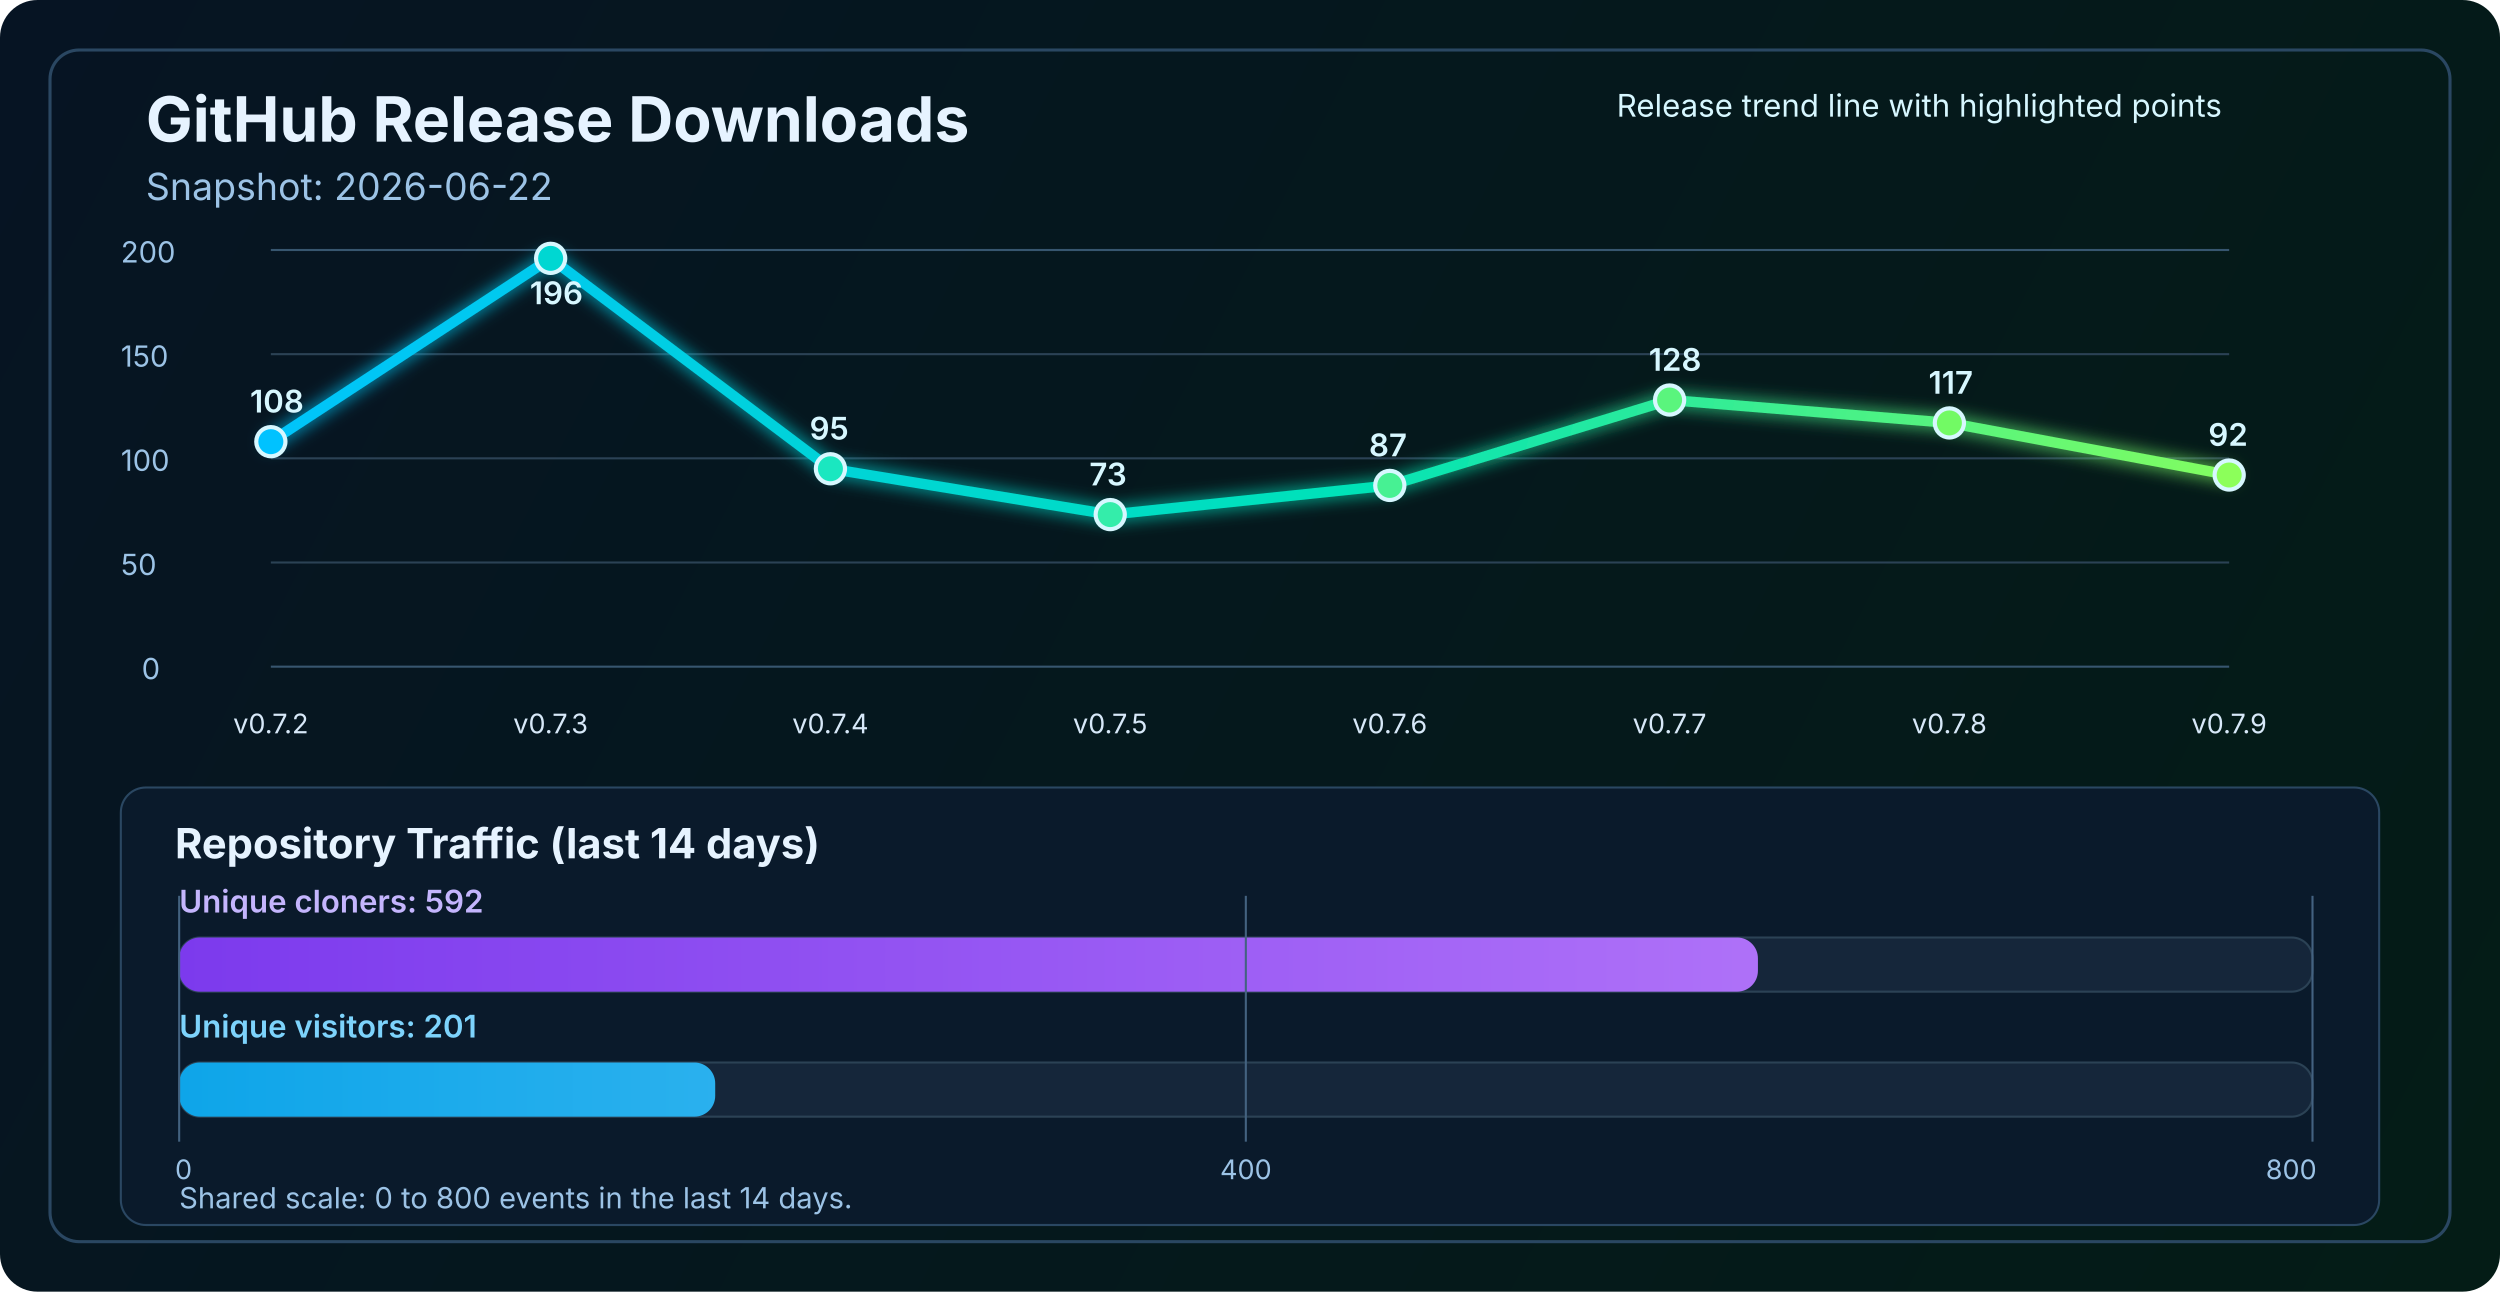
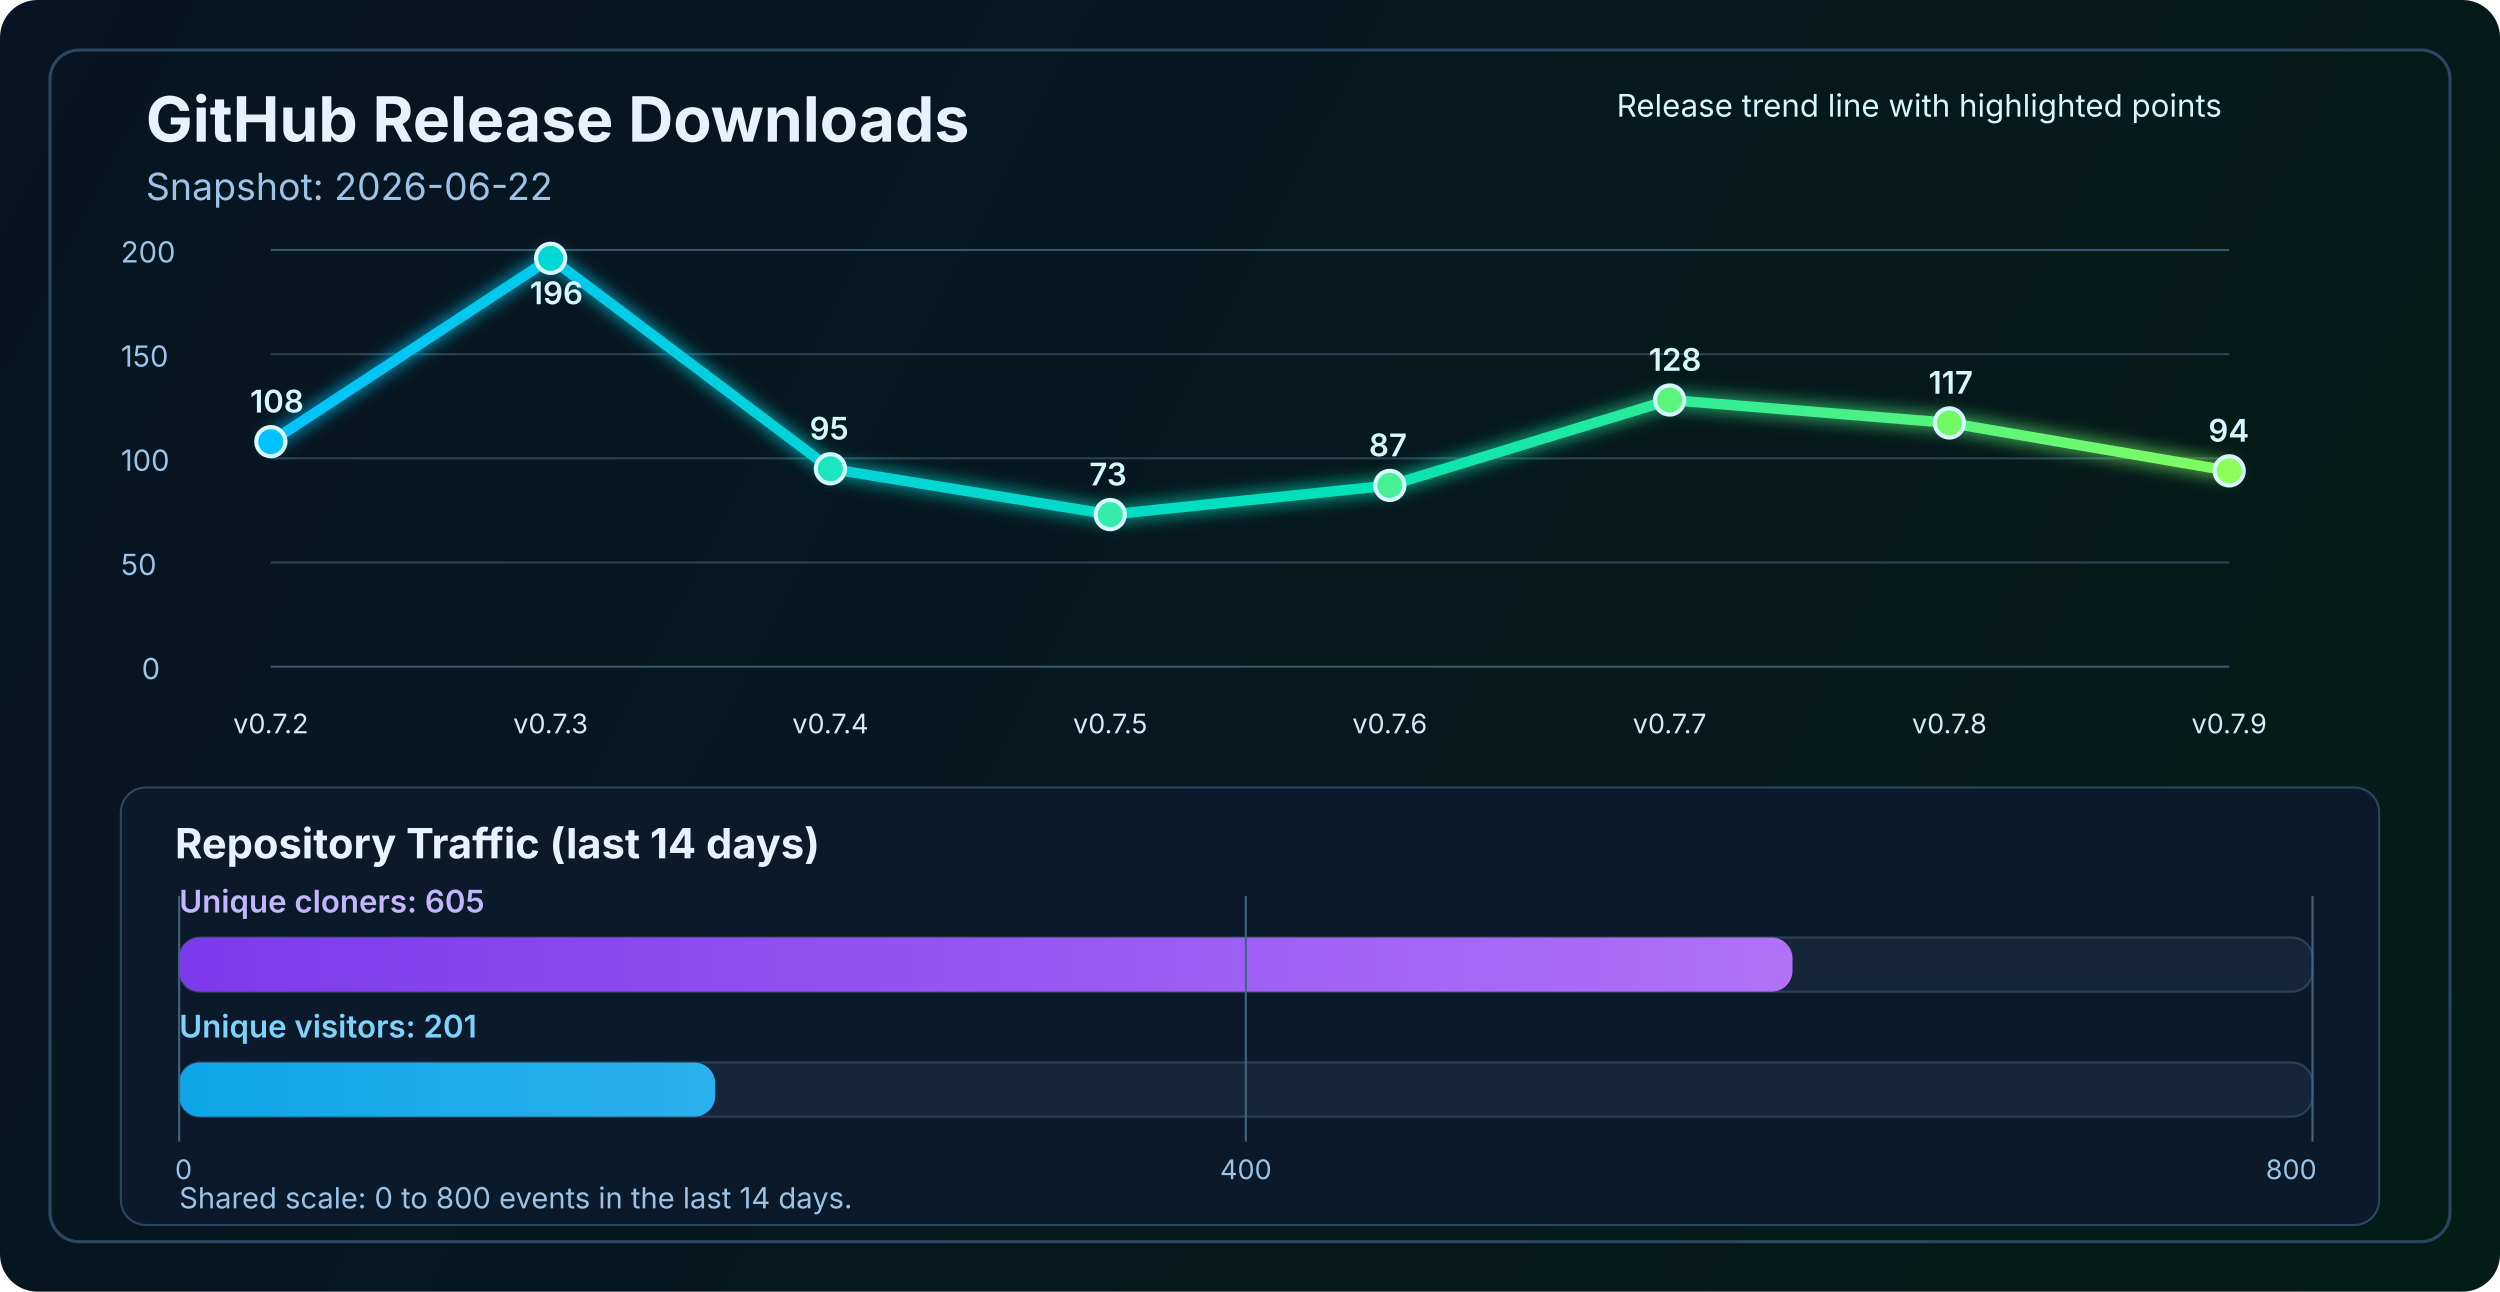
<svg xmlns="http://www.w3.org/2000/svg" width="1200" height="620" viewBox="0 0 1200 620" fill="none" role="img" aria-labelledby="title desc">
  <defs>
    <linearGradient id="bg" x1="0" y1="0" x2="1200" y2="620" gradientUnits="userSpaceOnUse">
      <stop stop-color="#061423" />
      <stop offset="1" stop-color="#041C16" />
    </linearGradient>
    <linearGradient id="line" x1="130" y1="86" x2="1070" y2="340" gradientUnits="userSpaceOnUse">
      <stop stop-color="#00C2FF" />
      <stop offset="0.55" stop-color="#00E2B8" />
      <stop offset="1" stop-color="#8CFF5A" />
    </linearGradient>
    <linearGradient id="cloneFill" x1="86" y1="450" x2="1110" y2="450" gradientUnits="userSpaceOnUse">
      <stop stop-color="#7C3AED" />
      <stop offset="1" stop-color="#C084FC" />
    </linearGradient>
    <linearGradient id="viewFill" x1="86" y1="482" x2="1110" y2="482" gradientUnits="userSpaceOnUse">
      <stop stop-color="#0EA5E9" />
      <stop offset="1" stop-color="#7DD3FC" />
    </linearGradient>
    <filter id="glow" x="-50%" y="-50%" width="200%" height="200%">
      <feGaussianBlur stdDeviation="4" result="blur" />
      <feMerge>
        <feMergeNode in="blur" />
        <feMergeNode in="SourceGraphic" />
      </feMerge>
    </filter>
  </defs>
  <rect width="1200" height="620" rx="18" fill="url(#bg)" />
  <rect x="24" y="24" width="1152" height="572" rx="14" stroke="#2A4762" stroke-width="1.5" />
  <text x="70" y="68" fill="#E6F3FF" font-size="30" font-family="SF Pro Display, -apple-system, BlinkMacSystemFont, Segoe UI, sans-serif" font-weight="700">GitHub Release Downloads</text>
  <text x="70" y="96" fill="#9CC3E6" font-size="18" font-family="SF Pro Text, -apple-system, BlinkMacSystemFont, Segoe UI, sans-serif">Snapshot: 2026-06-22</text>
  <line x1="130" y1="320.0" x2="1070" y2="320.0" stroke="#37566F" stroke-width="1" />
  <line x1="130" y1="270.0" x2="1070" y2="270.0" stroke="#2B4255" stroke-width="1" />
  <line x1="130" y1="220.0" x2="1070" y2="220.0" stroke="#2B4255" stroke-width="1" />
  <line x1="130" y1="170.0" x2="1070" y2="170.0" stroke="#2B4255" stroke-width="1" />
  <line x1="130" y1="120.0" x2="1070" y2="120.0" stroke="#37566F" stroke-width="1" />
  <text x="68" y="326.0" fill="#9CC3E6" font-size="14" font-family="SF Pro Text, -apple-system, BlinkMacSystemFont, Segoe UI, sans-serif">0</text>
  <text x="58" y="276.0" fill="#9CC3E6" font-size="14" font-family="SF Pro Text, -apple-system, BlinkMacSystemFont, Segoe UI, sans-serif">50</text>
  <text x="58" y="226.0" fill="#9CC3E6" font-size="14" font-family="SF Pro Text, -apple-system, BlinkMacSystemFont, Segoe UI, sans-serif">100</text>
  <text x="58" y="176.0" fill="#9CC3E6" font-size="14" font-family="SF Pro Text, -apple-system, BlinkMacSystemFont, Segoe UI, sans-serif">150</text>
  <text x="58" y="126.0" fill="#9CC3E6" font-size="14" font-family="SF Pro Text, -apple-system, BlinkMacSystemFont, Segoe UI, sans-serif">200</text>
-   <polyline points="130.0,212.0 264.3,124.0 398.6,225.0 532.9,247.0 667.1,233.0 801.4,192.0 935.7,203.0 1070.0,228.0" fill="none" stroke="url(#line)" stroke-width="5" stroke-linecap="round" stroke-linejoin="round" filter="url(#glow)" />
+   <polyline points="130.0,212.0 264.3,124.0 398.6,225.0 532.9,247.0 667.1,233.0 801.4,192.0 935.7,203.0 1070.0,226.0" fill="none" stroke="url(#line)" stroke-width="5" stroke-linecap="round" stroke-linejoin="round" filter="url(#glow)" />
  <circle cx="130.0" cy="212.0" r="7" fill="#00C2FF" stroke="#D7F7FF" stroke-width="2" />
  <circle cx="264.3" cy="124.0" r="7" fill="#00D7D2" stroke="#D7F7FF" stroke-width="2" />
  <circle cx="398.6" cy="225.0" r="7" fill="#1AE7C0" stroke="#D7F7FF" stroke-width="2" />
  <circle cx="532.9" cy="247.0" r="7" fill="#34EDAA" stroke="#D7F7FF" stroke-width="2" />
  <circle cx="667.1" cy="233.0" r="7" fill="#47F193" stroke="#D7F7FF" stroke-width="2" />
  <circle cx="801.4" cy="192.0" r="7" fill="#5AF57D" stroke="#D7F7FF" stroke-width="2" />
  <circle cx="935.7" cy="203.0" r="7" fill="#72FA64" stroke="#D7F7FF" stroke-width="2" />
-   <circle cx="1070.0" cy="228.0" r="7" fill="#8CFF5A" stroke="#D7F7FF" stroke-width="2" />
+   <circle cx="1070.0" cy="226.0" r="7" fill="#8CFF5A" stroke="#D7F7FF" stroke-width="2" />
  <text x="130.0" y="352" text-anchor="middle" fill="#D7E8F8" font-size="13" font-family="SF Pro Text, -apple-system, BlinkMacSystemFont, Segoe UI, sans-serif">v0.7.2</text>
  <text x="264.3" y="352" text-anchor="middle" fill="#D7E8F8" font-size="13" font-family="SF Pro Text, -apple-system, BlinkMacSystemFont, Segoe UI, sans-serif">v0.7.3</text>
  <text x="398.6" y="352" text-anchor="middle" fill="#D7E8F8" font-size="13" font-family="SF Pro Text, -apple-system, BlinkMacSystemFont, Segoe UI, sans-serif">v0.7.4</text>
  <text x="532.9" y="352" text-anchor="middle" fill="#D7E8F8" font-size="13" font-family="SF Pro Text, -apple-system, BlinkMacSystemFont, Segoe UI, sans-serif">v0.7.5</text>
  <text x="667.1" y="352" text-anchor="middle" fill="#D7E8F8" font-size="13" font-family="SF Pro Text, -apple-system, BlinkMacSystemFont, Segoe UI, sans-serif">v0.7.6</text>
  <text x="801.4" y="352" text-anchor="middle" fill="#D7E8F8" font-size="13" font-family="SF Pro Text, -apple-system, BlinkMacSystemFont, Segoe UI, sans-serif">v0.7.7</text>
  <text x="935.7" y="352" text-anchor="middle" fill="#D7E8F8" font-size="13" font-family="SF Pro Text, -apple-system, BlinkMacSystemFont, Segoe UI, sans-serif">v0.7.8</text>
  <text x="1070.0" y="352" text-anchor="middle" fill="#D7E8F8" font-size="13" font-family="SF Pro Text, -apple-system, BlinkMacSystemFont, Segoe UI, sans-serif">v0.7.9</text>
  <text x="120.0" y="198.0" fill="#D7F7FF" font-size="15" font-family="SF Pro Text, -apple-system, BlinkMacSystemFont, Segoe UI, sans-serif" font-weight="600">108</text>
  <text x="254.3" y="146.0" fill="#D7F7FF" font-size="15" font-family="SF Pro Text, -apple-system, BlinkMacSystemFont, Segoe UI, sans-serif" font-weight="600">196</text>
  <text x="388.6" y="211.0" fill="#D7F7FF" font-size="15" font-family="SF Pro Text, -apple-system, BlinkMacSystemFont, Segoe UI, sans-serif" font-weight="600">95</text>
  <text x="522.9" y="233.0" fill="#D7F7FF" font-size="15" font-family="SF Pro Text, -apple-system, BlinkMacSystemFont, Segoe UI, sans-serif" font-weight="600">73</text>
  <text x="657.1" y="219.0" fill="#D7F7FF" font-size="15" font-family="SF Pro Text, -apple-system, BlinkMacSystemFont, Segoe UI, sans-serif" font-weight="600">87</text>
  <text x="791.4" y="178.0" fill="#D7F7FF" font-size="15" font-family="SF Pro Text, -apple-system, BlinkMacSystemFont, Segoe UI, sans-serif" font-weight="600">128</text>
  <text x="925.7" y="189.0" fill="#D7F7FF" font-size="15" font-family="SF Pro Text, -apple-system, BlinkMacSystemFont, Segoe UI, sans-serif" font-weight="600">117</text>
-   <text x="1060.0" y="214.0" fill="#D7F7FF" font-size="15" font-family="SF Pro Text, -apple-system, BlinkMacSystemFont, Segoe UI, sans-serif" font-weight="600">92</text>
+   <text x="1060.0" y="212.0" fill="#D7F7FF" font-size="15" font-family="SF Pro Text, -apple-system, BlinkMacSystemFont, Segoe UI, sans-serif" font-weight="600">94</text>
  <text x="776" y="56" fill="#D7F7FF" font-size="15" font-family="SF Pro Text, -apple-system, BlinkMacSystemFont, Segoe UI, sans-serif">Release trend line with highlighted points</text>
  <rect x="58" y="378" width="1084" height="210" rx="12" fill="#0A1A2B" stroke="#2A4762" stroke-width="1" />
  <text x="84" y="412" fill="#E6F3FF" font-size="20" font-family="SF Pro Text, -apple-system, BlinkMacSystemFont, Segoe UI, sans-serif" font-weight="700">Repository Traffic (last 14 days)</text>
-   <text x="86" y="438" fill="#C4B5FD" font-size="15" font-family="SF Pro Text, -apple-system, BlinkMacSystemFont, Segoe UI, sans-serif" font-weight="600">Unique cloners: 592</text>
+   <text x="86" y="438" fill="#C4B5FD" font-size="15" font-family="SF Pro Text, -apple-system, BlinkMacSystemFont, Segoe UI, sans-serif" font-weight="600">Unique cloners: 605</text>
  <rect x="86" y="450" width="1024" height="26" rx="10" fill="#15263A" stroke="#2B4255" stroke-width="1" />
-   <rect x="86" y="450" width="757.8" height="26" rx="10" fill="url(#cloneFill)" />
+   <rect x="86" y="450" width="774.4" height="26" rx="10" fill="url(#cloneFill)" />
  <text x="86" y="498" fill="#7DD3FC" font-size="15" font-family="SF Pro Text, -apple-system, BlinkMacSystemFont, Segoe UI, sans-serif" font-weight="600">Unique visitors: 201</text>
  <rect x="86" y="510" width="1024" height="26" rx="10" fill="#15263A" stroke="#2B4255" stroke-width="1" />
  <rect x="86" y="510" width="257.3" height="26" rx="10" fill="url(#viewFill)" />
  <line x1="86" y1="430" x2="86" y2="548" stroke="#436280" stroke-width="1" />
  <line x1="598.0" y1="430" x2="598.0" y2="548" stroke="#436280" stroke-width="1" />
  <line x1="1110" y1="430" x2="1110" y2="548" stroke="#436280" stroke-width="1" />
  <text x="84" y="566" text-anchor="start" fill="#9CC3E6" font-size="13" font-family="SF Pro Text, -apple-system, BlinkMacSystemFont, Segoe UI, sans-serif">0</text>
  <text x="598.0" y="566" text-anchor="middle" fill="#9CC3E6" font-size="13" font-family="SF Pro Text, -apple-system, BlinkMacSystemFont, Segoe UI, sans-serif">400</text>
  <text x="1112" y="566" text-anchor="end" fill="#9CC3E6" font-size="13" font-family="SF Pro Text, -apple-system, BlinkMacSystemFont, Segoe UI, sans-serif">800</text>
  <text x="86" y="580" fill="#9CC3E6" font-size="14" font-family="SF Pro Text, -apple-system, BlinkMacSystemFont, Segoe UI, sans-serif">Shared scale: 0 to 800 events in the last 14 days.</text>
</svg>
